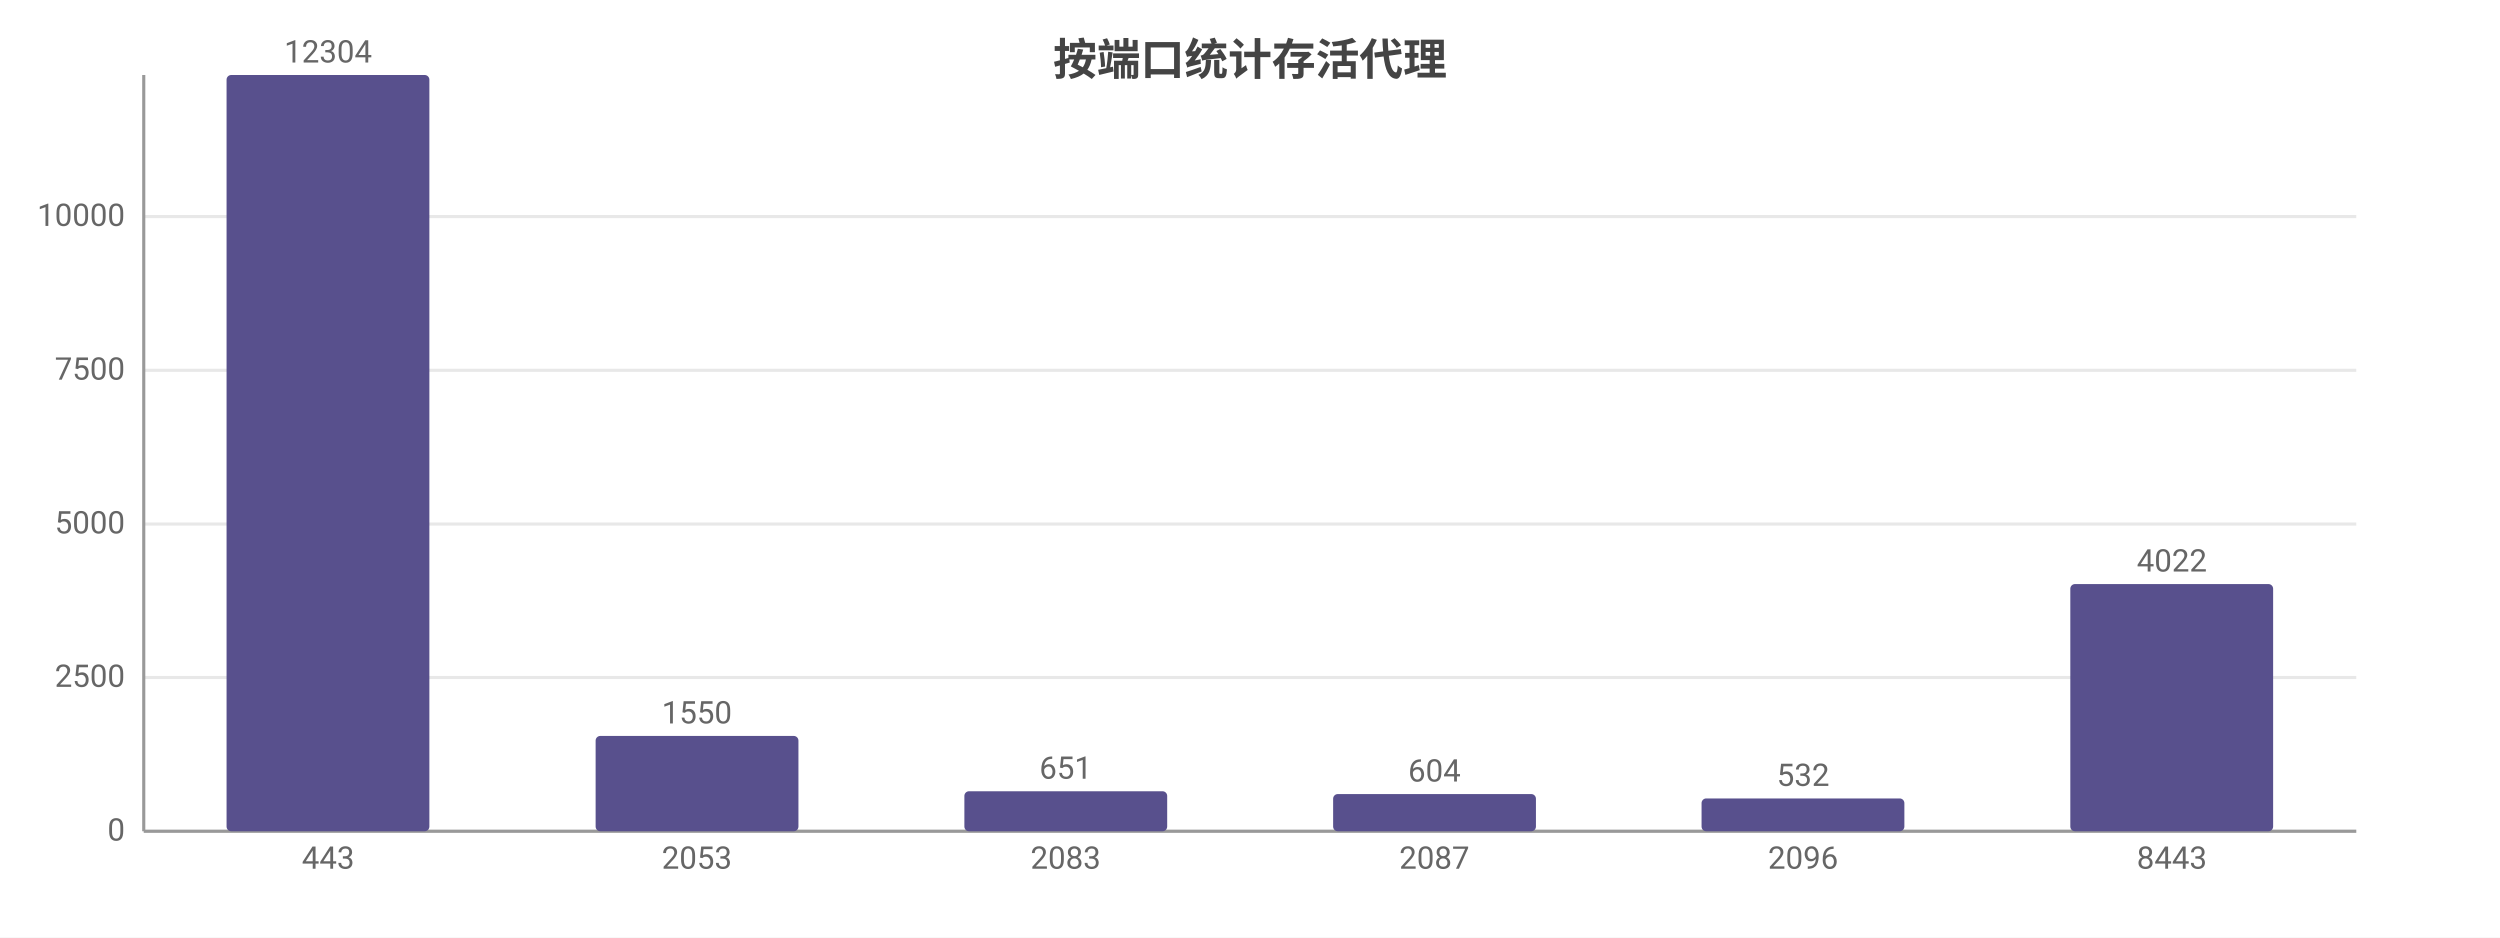
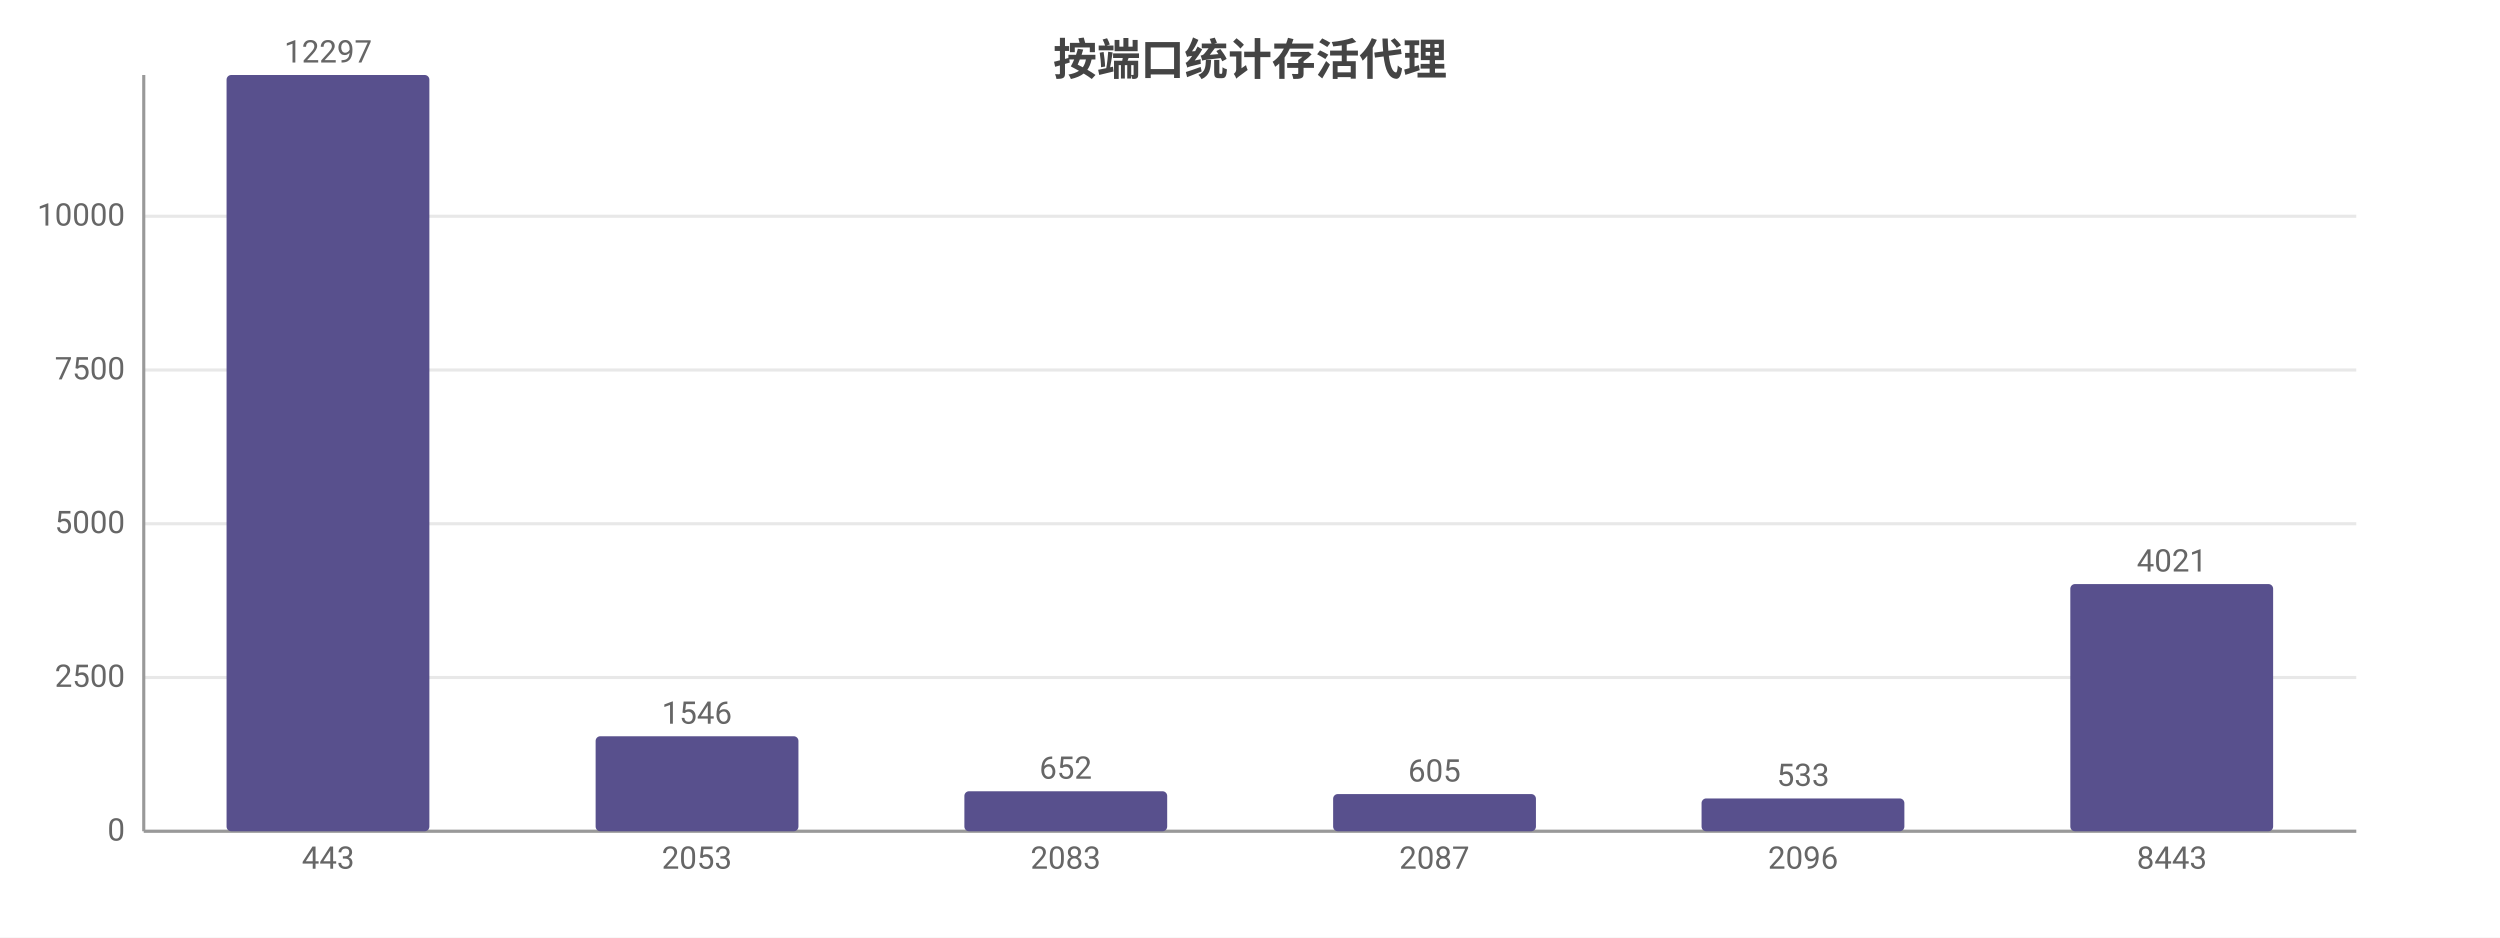
<svg xmlns="http://www.w3.org/2000/svg" width="800" height="300" viewBox="0 0 800 300">
  <rect width="800" height="300" fill="#ffffff" />
  <style>text{font-family:system-ui,-apple-system,'Segoe UI',Roboto,'PingFang SC','Microsoft YaHei','Noto Sans CJK SC',sans-serif}.g{stroke:#e8e8e8;stroke-width:1}.a{stroke:#999;stroke-width:1}.t{font-size:10px;fill:#666}.m{font-size:10px;text-anchor:middle;fill:#666}.e{font-size:10px;text-anchor:end;fill:#666}.l{font-size:11px;fill:#333}.tt{font-size:14px;font-weight:600;text-anchor:middle;fill:#444}.em{font-size:13px;text-anchor:middle;fill:#999}</style>
  <text class="tt" x="400.0" y="24">按端口统计存活代理</text>
  <line class="g" x1="46" y1="266" x2="754" y2="266" />
  <text class="e" x="40" y="269">0</text>
  <line class="g" x1="46" y1="216.8" x2="754" y2="216.8" />
  <text class="e" x="40" y="219.8">2500</text>
-   <line class="g" x1="46" y1="167.7" x2="754" y2="167.7" />
-   <text class="e" x="40" y="170.7">5000</text>
-   <line class="g" x1="46" y1="118.5" x2="754" y2="118.5" />
-   <text class="e" x="40" y="121.5">7500</text>
-   <line class="g" x1="46" y1="69.3" x2="754" y2="69.3" />
-   <text class="e" x="40" y="72.3">10000</text>
+   <line class="g" x1="46" y1="167.6" x2="754" y2="167.6" />
+   <text class="e" x="40" y="170.6">5000</text>
+   <line class="g" x1="46" y1="118.4" x2="754" y2="118.4" />
+   <text class="e" x="40" y="121.4">7500</text>
+   <line class="g" x1="46" y1="69.2" x2="754" y2="69.2" />
+   <text class="e" x="40" y="72.2">10000</text>
  <line class="a" x1="46" y1="24" x2="46" y2="266" />
  <line class="a" x1="46" y1="266" x2="754" y2="266" />
  <rect x="72.5" y="24" width="64.9" height="242" fill="#58508d" rx="1.5" />
-   <text class="m" x="105" y="20">12304</text>
+   <text class="m" x="105" y="20">12297</text>
  <text class="m" x="105" y="278">443</text>
-   <rect x="190.6" y="235.5" width="64.9" height="30.5" fill="#58508d" rx="1.5" />
-   <text class="m" x="223" y="231.5">1550</text>
+   <rect x="190.6" y="235.6" width="64.9" height="30.4" fill="#58508d" rx="1.5" />
+   <text class="m" x="223" y="231.6">1546</text>
  <text class="m" x="223" y="278">2053</text>
  <rect x="308.6" y="253.2" width="64.9" height="12.8" fill="#58508d" rx="1.5" />
-   <text class="m" x="341" y="249.2">651</text>
+   <text class="m" x="341" y="249.2">652</text>
  <text class="m" x="341" y="278">2083</text>
  <rect x="426.6" y="254.1" width="64.9" height="11.9" fill="#58508d" rx="1.5" />
-   <text class="m" x="459" y="250.1">604</text>
+   <text class="m" x="459" y="250.1">605</text>
  <text class="m" x="459" y="278">2087</text>
  <rect x="544.5" y="255.5" width="64.9" height="10.5" fill="#58508d" rx="1.5" />
-   <text class="m" x="577" y="251.5">532</text>
+   <text class="m" x="577" y="251.5">533</text>
  <text class="m" x="577" y="278">2096</text>
  <rect x="662.5" y="186.9" width="64.9" height="79.1" fill="#58508d" rx="1.5" />
-   <text class="m" x="695" y="182.9">4022</text>
+   <text class="m" x="695" y="182.9">4021</text>
  <text class="m" x="695" y="278">8443</text>
</svg>
